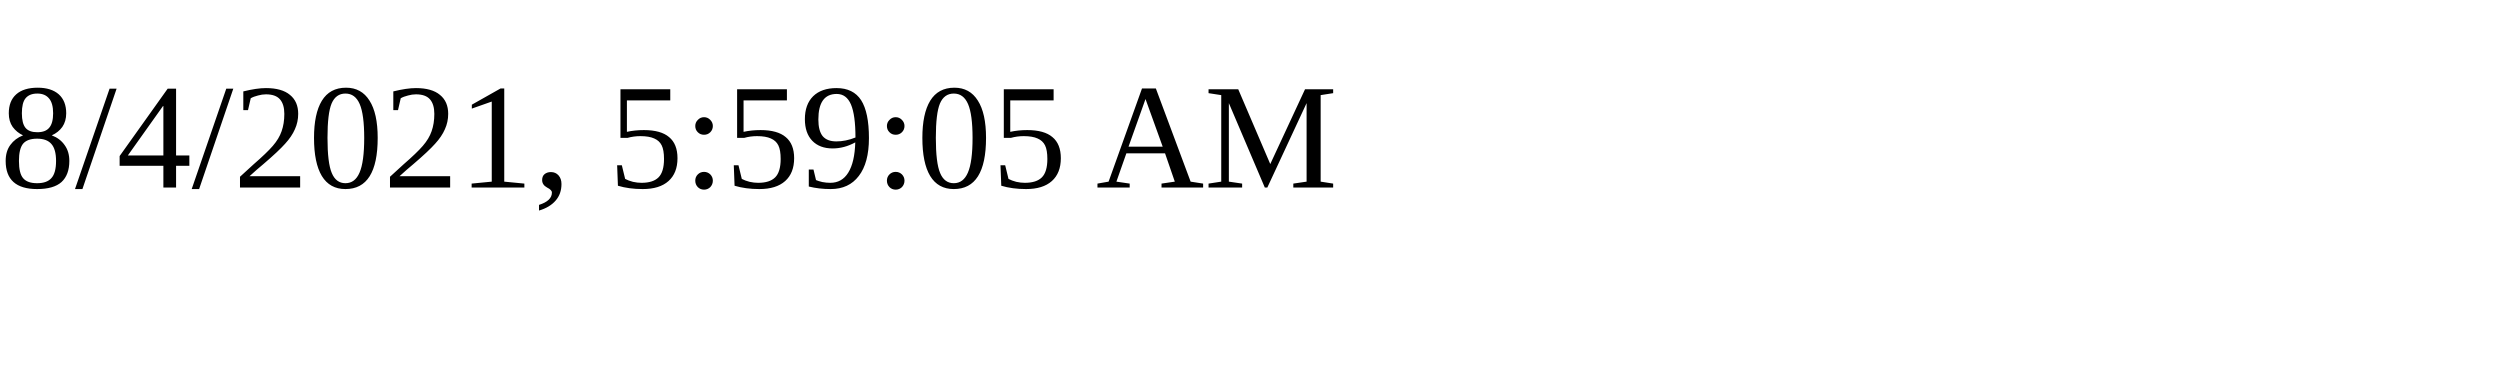
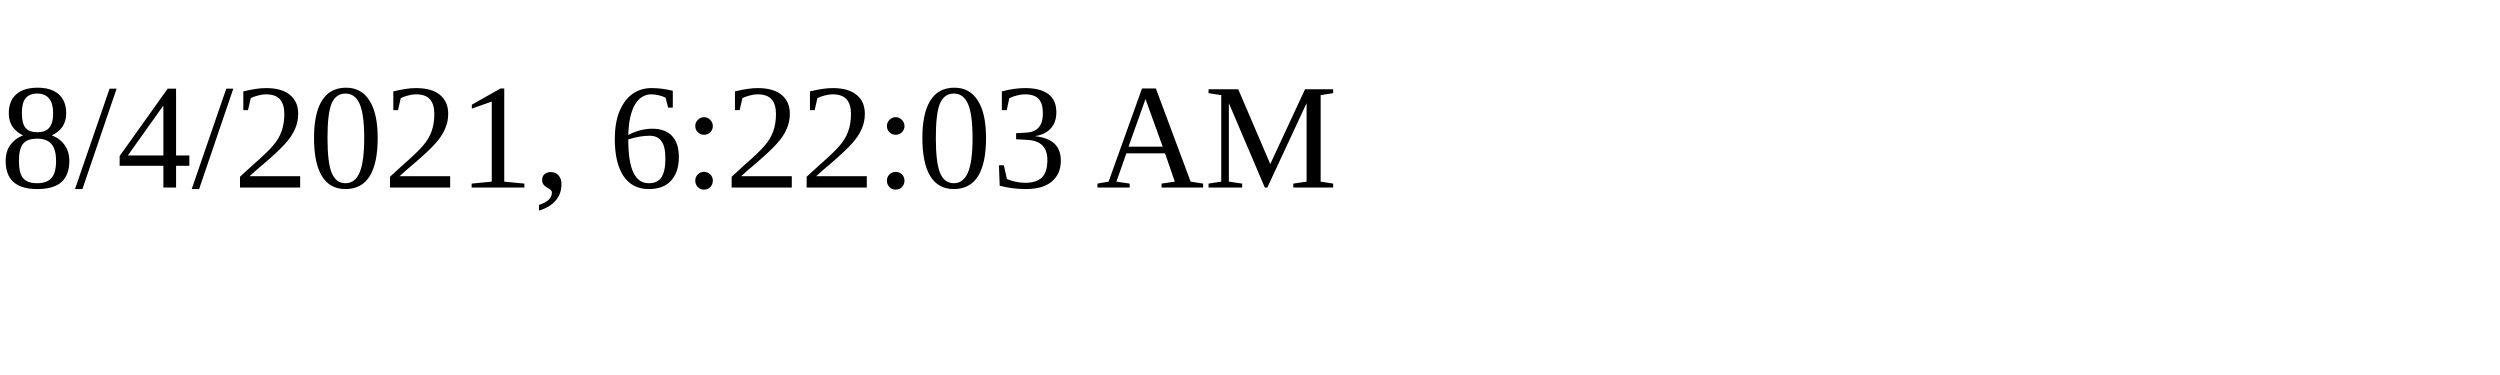
<svg xmlns="http://www.w3.org/2000/svg" height="30" width="200">
-   <text x="0" y="15">8/4/2021, 5:59:05 AM</text>
+   <text x="0" y="15">8/4/2021, 6:22:03 AM</text>
</svg>
